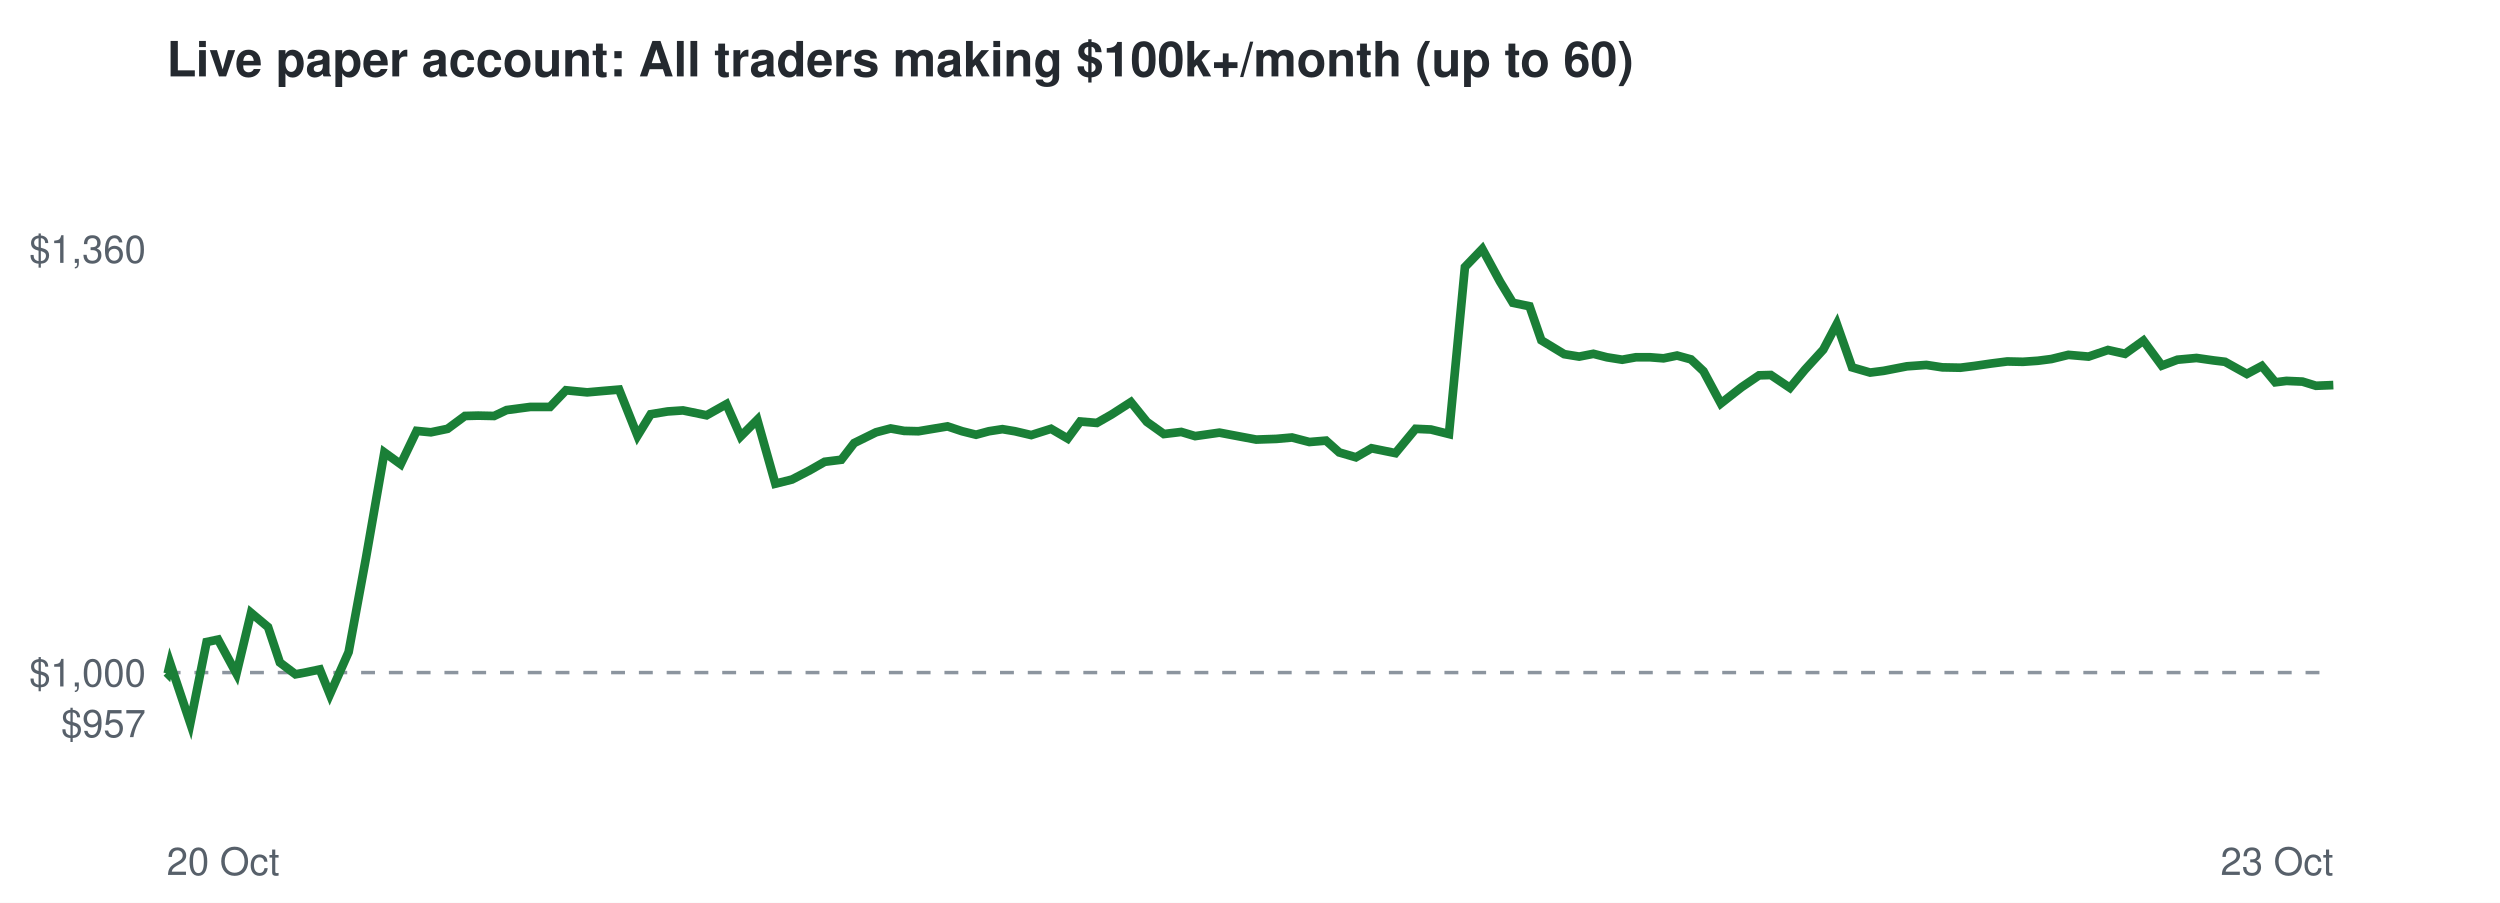
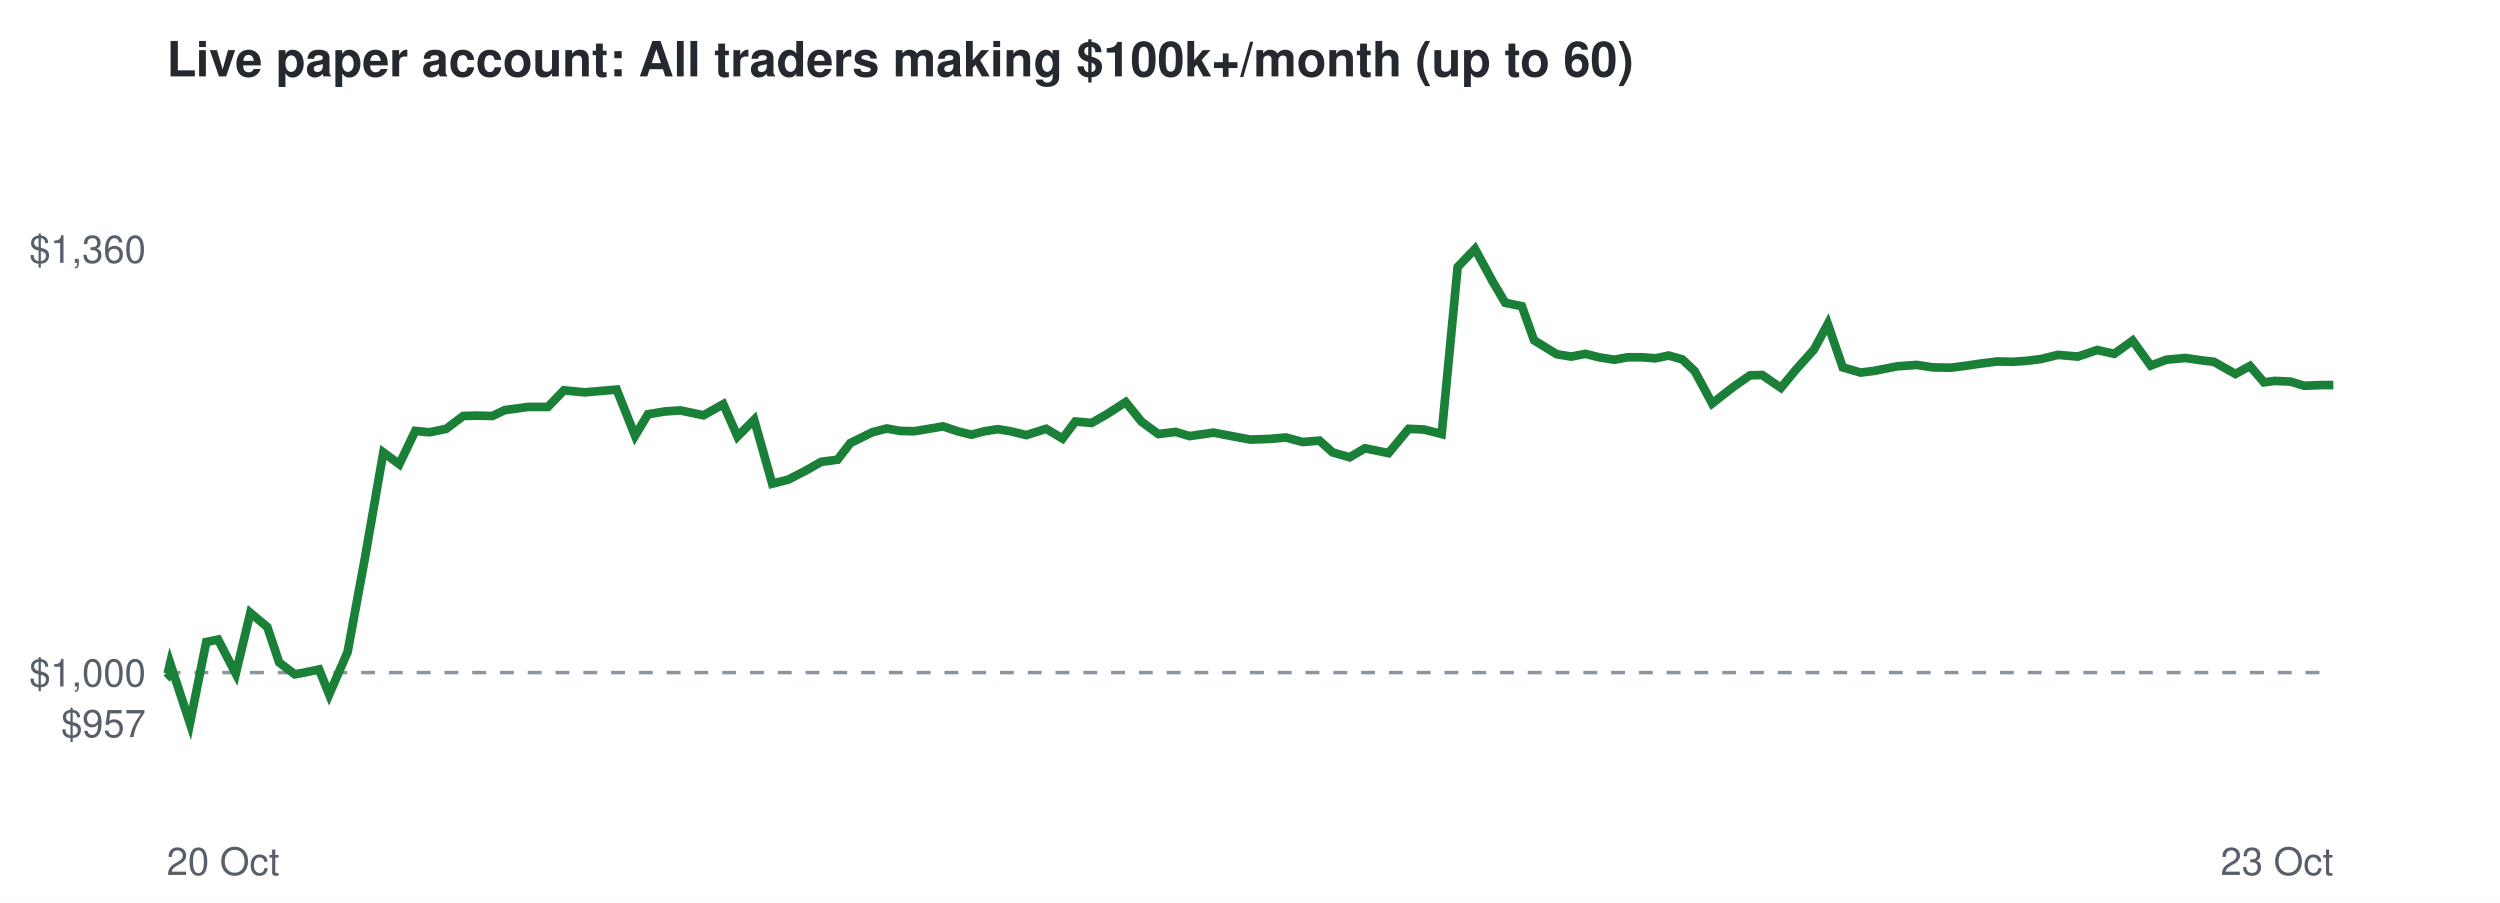
<svg xmlns="http://www.w3.org/2000/svg" viewBox="0 0 720 260" font-family="Helvetica,Arial,sans-serif">
  <rect width="720" height="260" fill="#ffffff" />
  <text x="48" y="22" font-size="14" font-weight="bold" fill="#24292f">Live paper account: All traders making $100k+/month (up to 60)</text>
  <line x1="48" x2="672" y1="193.7" y2="193.7" stroke="#8c959f" stroke-dasharray="4 4" />
  <text x="42" y="212.3" font-size="11" text-anchor="end" fill="#57606a">$957</text>
  <text x="42" y="197.7" font-size="11" text-anchor="end" fill="#57606a">$1,000</text>
  <text x="42" y="75.7" font-size="11" text-anchor="end" fill="#57606a">$1,360</text>
  <text x="48" y="252" font-size="11" fill="#57606a">20 Oct</text>
  <text x="672" y="252" font-size="11" text-anchor="end" fill="#57606a">23 Oct</text>
-   <polyline points="48.0,193.7 48.3,194.0 49.0,191.0 54.8,208.3 59.5,184.9 62.8,184.2 68.1,194.0 72.3,176.5 77.2,180.6 80.6,190.8 85.1,194.2 88.3,193.6 92.1,192.8 95.0,200.0 100.4,187.8 105.4,160.7 110.7,130.3 115.4,133.7 120.0,124.1 124.1,124.5 128.9,123.5 133.9,119.8 137.7,119.7 142.3,119.8 145.9,118.1 152.7,117.2 158.4,117.2 163.0,112.4 169.1,113.0 173.6,112.6 178.3,112.2 183.6,125.5 187.4,119.3 192.3,118.5 196.7,118.2 203.5,119.6 209.2,116.4 213.3,125.7 218.1,120.9 223.3,139.3 228.1,138.1 233.3,135.4 237.5,133.0 242.3,132.4 246.0,127.6 252.3,124.5 256.5,123.4 260.4,124.1 264.5,124.2 268.7,123.5 272.9,122.8 277.1,124.2 281.1,125.2 284.8,124.2 288.7,123.6 292.3,124.2 297.0,125.3 302.7,123.5 307.5,126.3 311.1,121.4 315.9,121.8 320.1,119.4 325.7,115.8 330.3,121.5 335.2,125.0 340.2,124.4 344.2,125.6 351.2,124.6 357.0,125.7 361.8,126.6 367.6,126.4 372.1,126.0 377.1,127.3 381.9,126.9 385.7,130.3 390.5,131.7 395.0,129.1 401.9,130.5 407.7,123.5 412.1,123.7 417.3,125.0 421.9,76.9 426.9,71.7 432.0,81.1 435.7,87.2 440.5,88.2 443.9,98.0 450.5,102.0 454.8,102.7 458.9,101.9 462.8,102.9 467.2,103.6 471.1,102.9 475.3,102.9 479.1,103.2 483.0,102.4 487.0,103.5 490.6,106.9 495.6,116.2 501.6,111.5 506.6,108.1 510.0,108.0 515.5,111.7 519.8,106.5 525.1,100.7 529.0,93.3 533.4,105.8 538.6,107.3 542.5,106.8 549.2,105.5 554.8,105.1 559.4,105.8 564.6,105.9 568.6,105.4 573.4,104.7 578.1,104.1 582.6,104.2 586.9,103.9 590.8,103.4 595.7,102.2 601.5,102.7 607.1,100.8 612.0,101.9 617.3,98.1 622.6,105.3 627.1,103.6 632.6,103.1 637.5,103.8 640.8,104.2 647.1,107.7 651.4,105.4 655.3,110.1 658.5,109.7 663.1,109.9 667.0,111.1 672.0,110.9" fill="none" stroke="#1a7f37" stroke-width="2.5" />
+   <polyline points="48.0,193.7 48.3,194.0 49.0,191.0 54.7,208.3 59.4,184.9 62.8,184.2 67.9,194.0 72.1,176.5 77.0,180.6 80.4,190.8 84.9,194.2 88.1,193.6 91.9,192.8 94.8,200.0 100.1,187.8 105.1,160.7 110.4,130.3 115.0,133.7 119.6,124.1 123.7,124.5 128.5,123.5 133.4,119.8 137.2,119.7 141.8,119.8 145.4,118.1 152.1,117.2 157.8,117.2 162.4,112.4 168.4,113.0 172.9,112.6 177.6,112.2 182.9,125.5 186.6,119.3 191.5,118.5 195.9,118.2 202.6,119.6 208.3,116.4 212.4,125.7 217.2,120.9 222.4,139.3 227.1,138.1 232.3,135.4 236.5,133.0 241.2,132.4 244.9,127.6 251.2,124.5 255.4,123.4 259.2,124.1 263.3,124.2 267.5,123.5 271.6,122.8 275.8,124.2 279.8,125.2 283.5,124.2 287.4,123.6 291.0,124.2 295.6,125.3 301.3,123.5 306.0,126.3 309.7,121.4 314.4,121.8 318.6,119.4 324.2,115.8 328.8,121.5 333.6,125.0 338.6,124.4 342.6,125.6 349.5,124.6 355.3,125.7 360.1,126.6 365.8,126.4 370.3,126.0 375.2,127.3 380.0,126.9 383.8,130.3 388.7,131.7 393.1,129.1 399.9,130.5 405.7,123.5 410.1,123.7 415.2,125.0 419.8,76.9 424.8,71.7 429.9,81.1 433.5,87.2 438.3,88.2 441.8,98.0 448.3,102.0 452.5,102.7 456.6,101.9 460.5,102.9 464.9,103.6 468.8,102.9 473.0,102.9 476.7,103.2 480.6,102.4 484.5,103.5 488.1,106.9 493.1,116.2 499.1,111.5 504.0,108.1 507.5,108.0 512.9,111.7 517.2,106.5 522.4,100.7 526.4,93.3 530.7,105.8 535.9,107.3 539.8,106.8 546.4,105.5 552.0,105.1 556.6,105.8 561.8,105.9 565.7,105.4 570.5,104.7 575.2,104.1 579.6,104.2 583.9,103.9 587.8,103.4 592.7,102.2 598.4,102.7 604.0,100.8 608.9,101.9 614.2,98.1 619.4,105.3 623.9,103.6 629.4,103.1 634.2,103.8 637.6,104.2 643.8,107.7 648.0,105.4 652.0,110.1 655.1,109.7 659.7,109.9 663.6,111.1 668.5,110.9 672.0,110.9" fill="none" stroke="#1a7f37" stroke-width="2.5" />
</svg>
